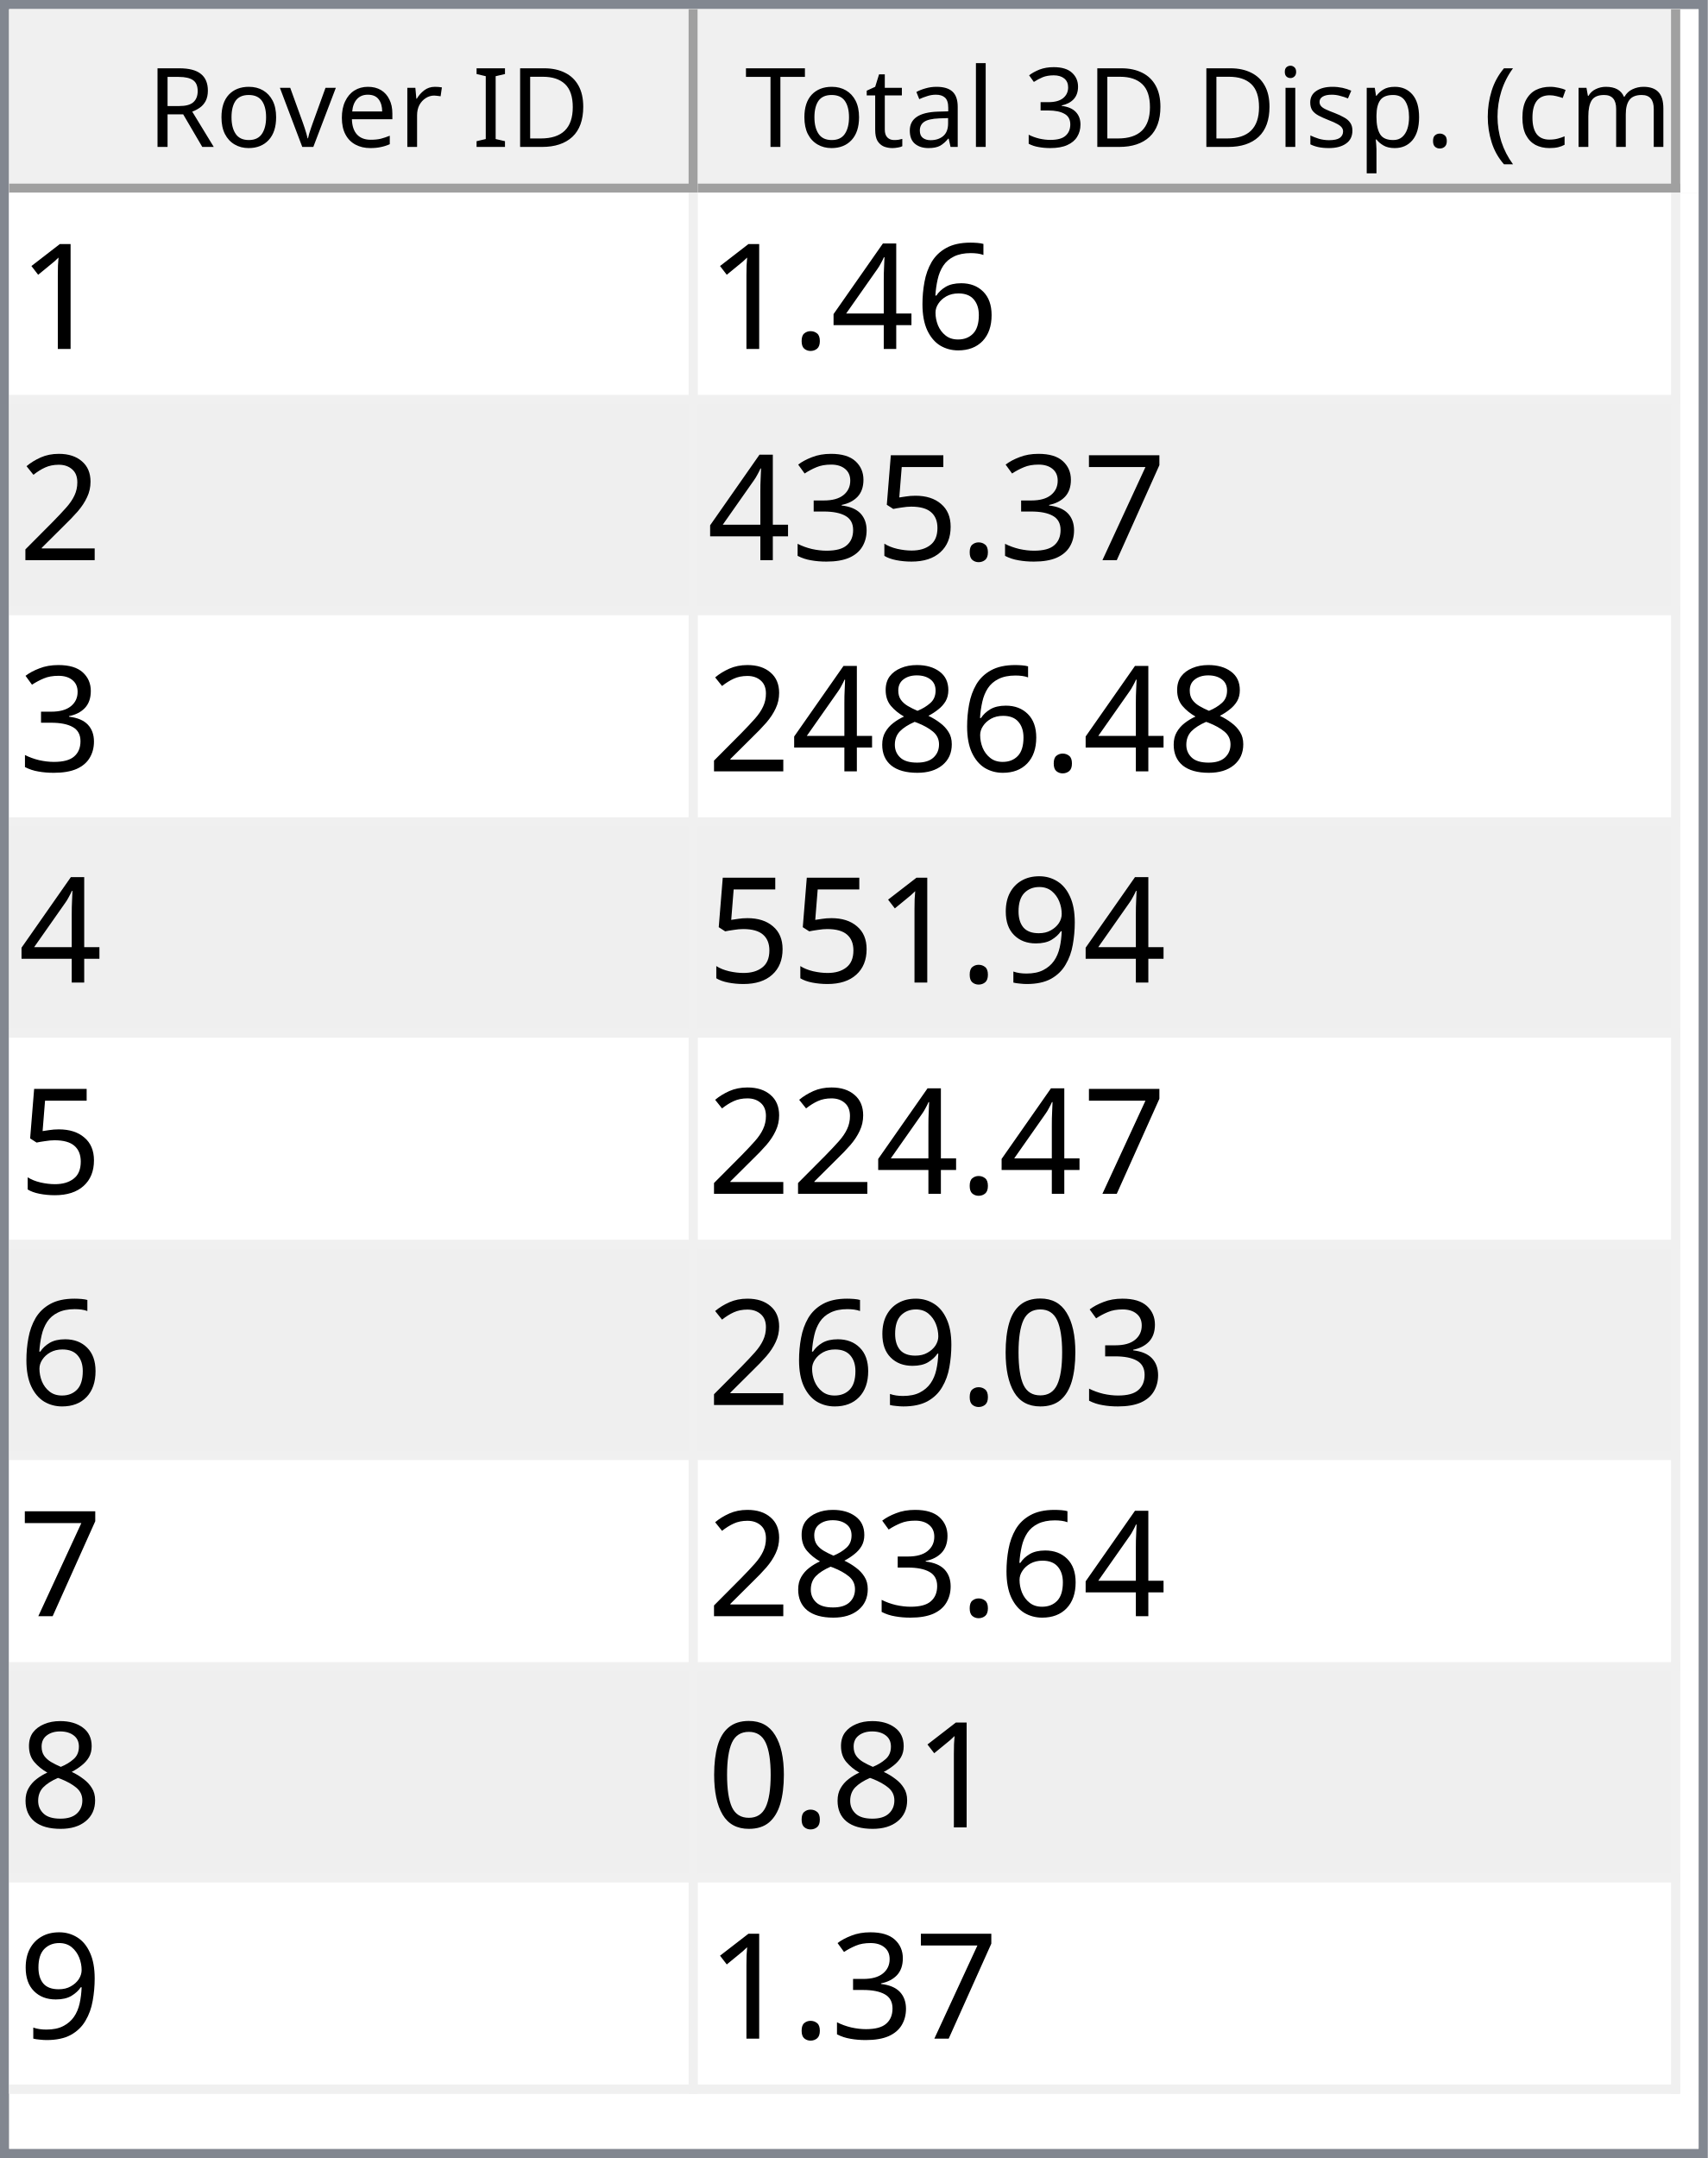
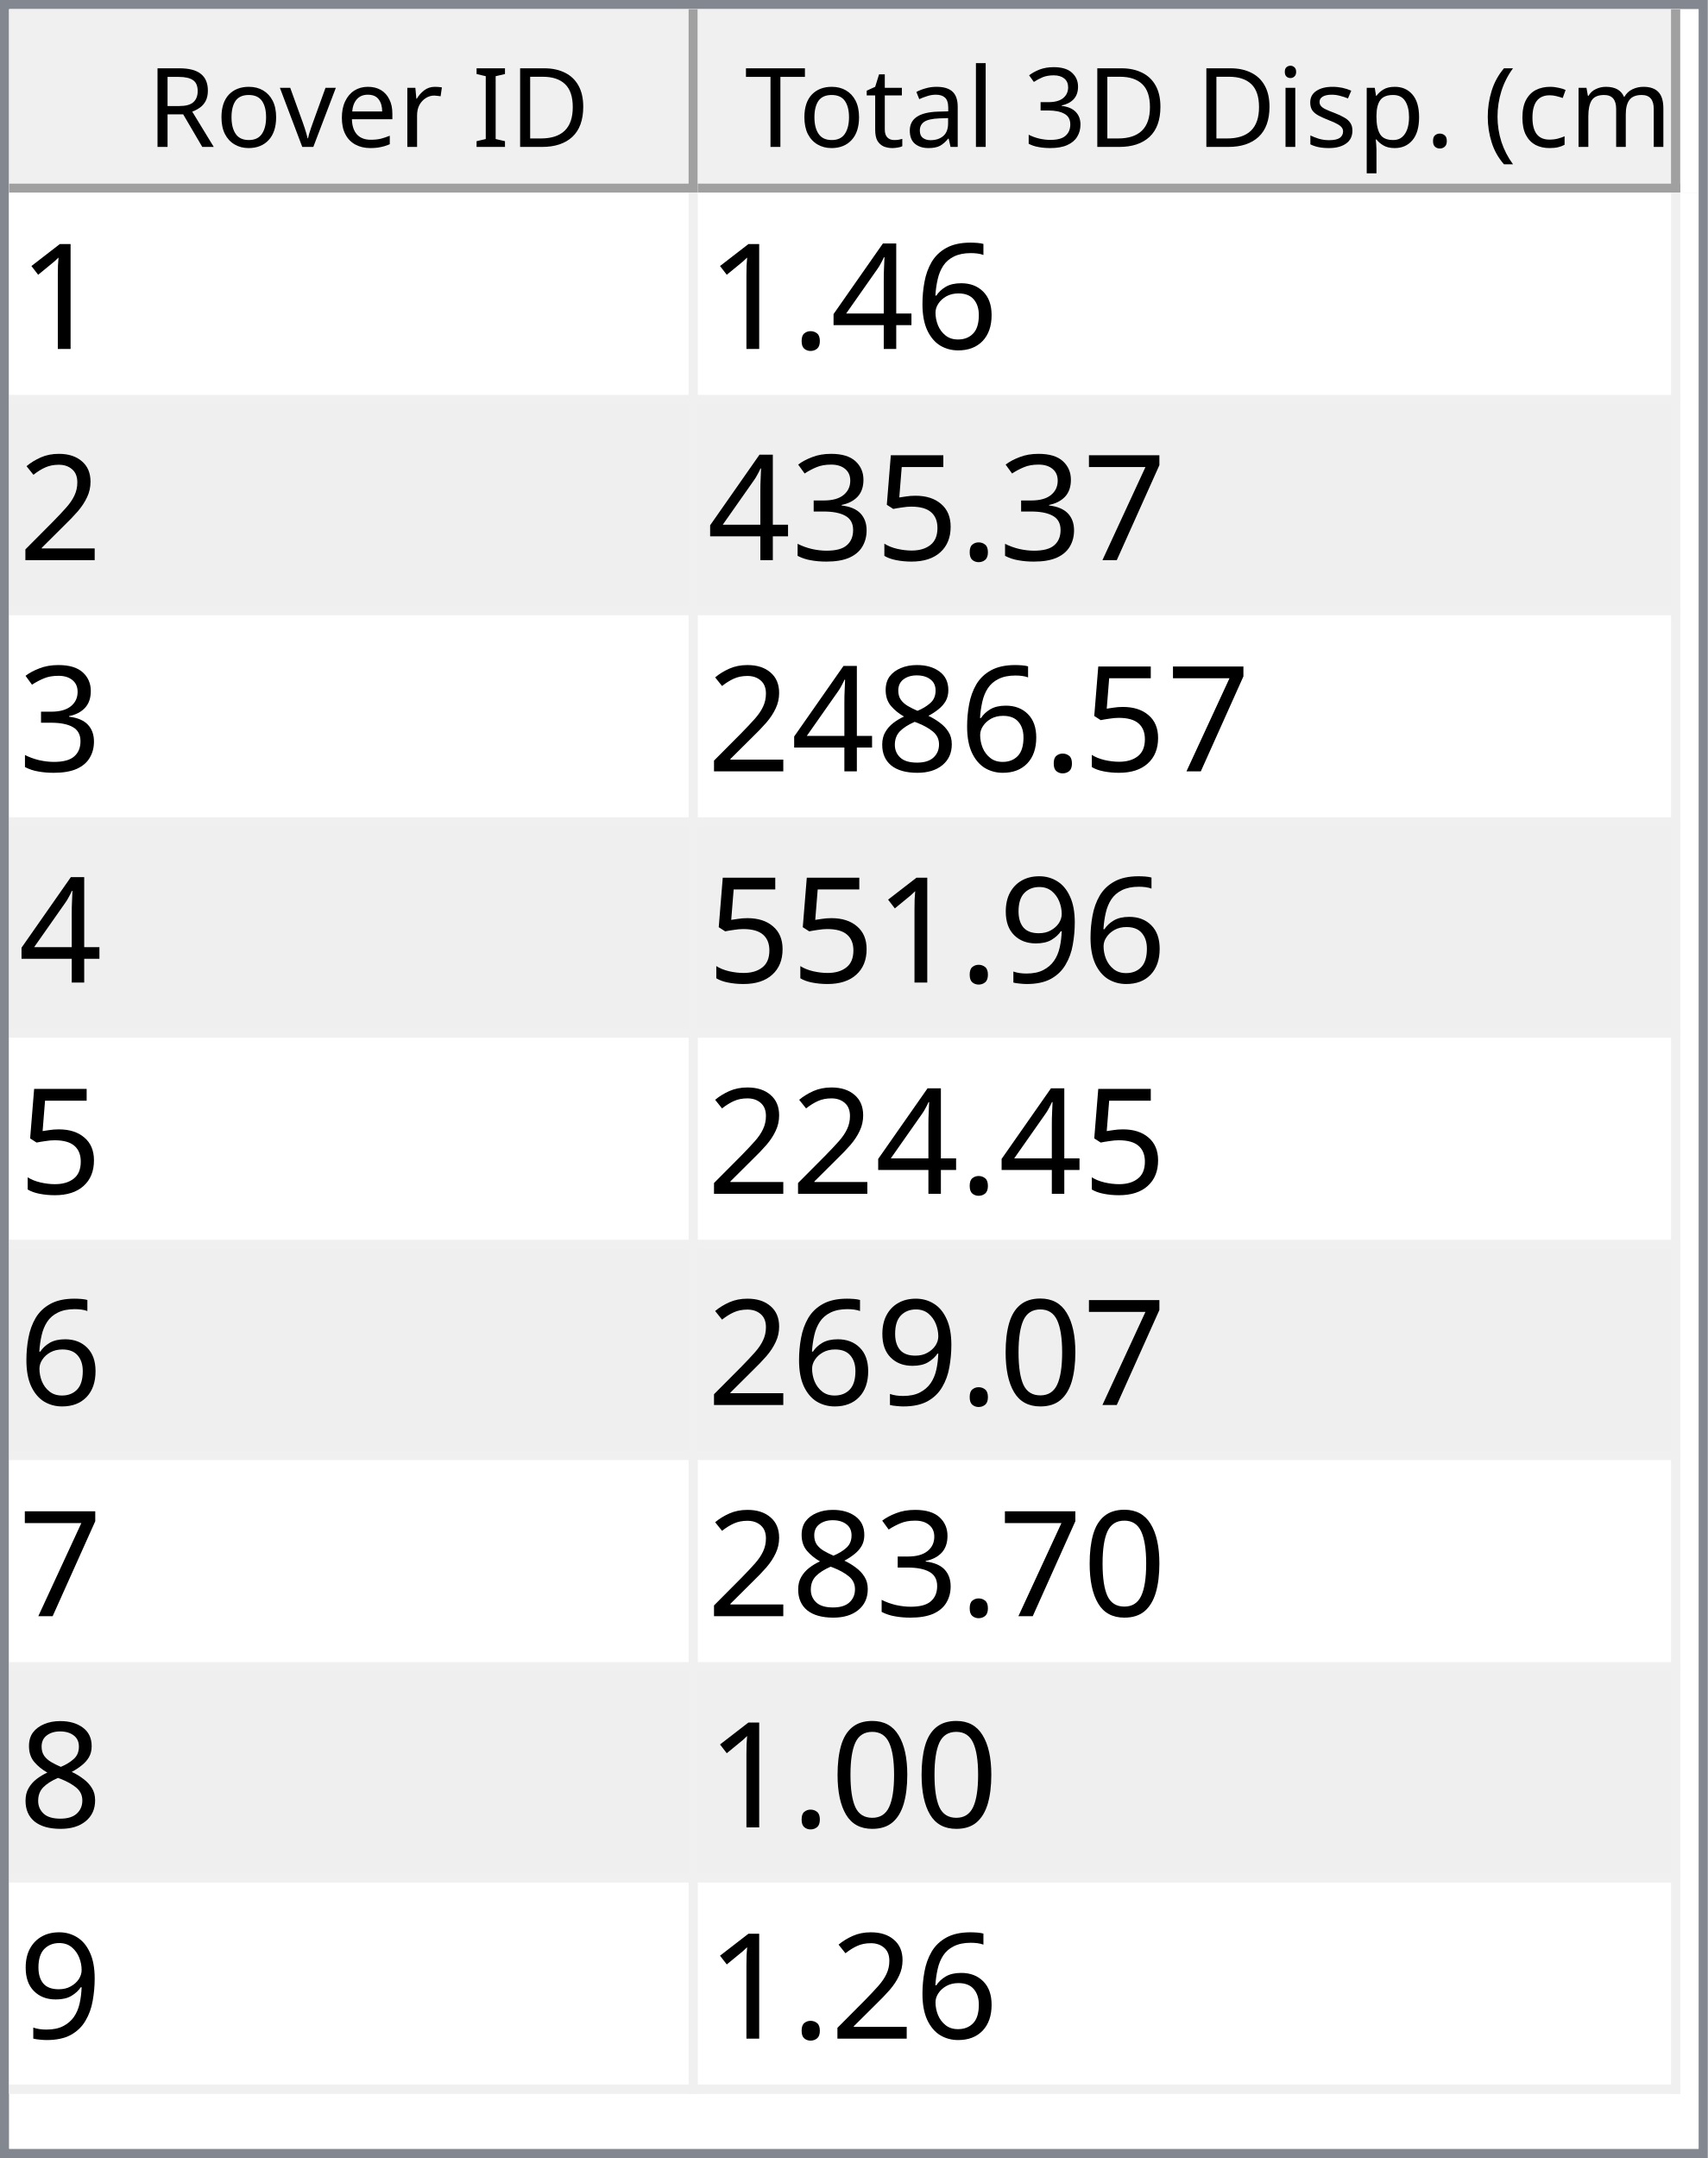
<svg xmlns="http://www.w3.org/2000/svg" style="fill-opacity:1; color-rendering:auto; color-interpolation:auto; text-rendering:auto; stroke:black; stroke-linecap:square; stroke-miterlimit:10; shape-rendering:auto; stroke-opacity:1; fill:black; stroke-dasharray:none; font-weight:normal; stroke-width:1; font-family:'Dialog'; font-style:normal; stroke-linejoin:miter; font-size:12px; stroke-dashoffset:0; image-rendering:auto;" width="186" height="235">
  <defs id="genericDefs" />
  <g>
    <defs id="defs1">
      <clipPath clipPathUnits="userSpaceOnUse" id="clipPath1">
        <path d="M0 0 L186 0 L186 235 L0 235 L0 0 Z" />
      </clipPath>
      <clipPath clipPathUnits="userSpaceOnUse" id="clipPath2">
        <path d="M0 0 L0 235 L186 235 L186 0 Z" />
      </clipPath>
      <clipPath clipPathUnits="userSpaceOnUse" id="clipPath3">
        <path d="M0 0 L0 20 L184 20 L184 0 Z" />
      </clipPath>
      <clipPath clipPathUnits="userSpaceOnUse" id="clipPath4">
        <path d="M0 0 L0 20 L75 20 L75 0 Z" />
      </clipPath>
      <clipPath clipPathUnits="userSpaceOnUse" id="clipPath5">
        <path d="M1 1 L1 19 L74 19 L74 1 Z" />
      </clipPath>
      <clipPath clipPathUnits="userSpaceOnUse" id="clipPath6">
        <path d="M0 0 L0 18 L73 18 L73 0 Z" />
      </clipPath>
      <clipPath clipPathUnits="userSpaceOnUse" id="clipPath7">
        <path d="M-0.5 -0.5 L-0.5 19.5 L74.5 19.5 L74.5 -0.5 Z" />
      </clipPath>
      <clipPath clipPathUnits="userSpaceOnUse" id="clipPath8">
        <path d="M0 0 L0 20 L107 20 L107 0 Z" />
      </clipPath>
      <clipPath clipPathUnits="userSpaceOnUse" id="clipPath9">
        <path d="M1 1 L1 19 L106 19 L106 1 Z" />
      </clipPath>
      <clipPath clipPathUnits="userSpaceOnUse" id="clipPath10">
        <path d="M0 0 L0 18 L105 18 L105 0 Z" />
      </clipPath>
      <clipPath clipPathUnits="userSpaceOnUse" id="clipPath11">
        <path d="M-0.5 -0.5 L-0.5 19.5 L106.5 19.5 L106.5 -0.5 Z" />
      </clipPath>
      <clipPath clipPathUnits="userSpaceOnUse" id="clipPath12">
        <path d="M0 0 L0 213 L184 213 L184 0 Z" />
      </clipPath>
      <clipPath clipPathUnits="userSpaceOnUse" id="clipPath13">
        <path d="M0 0 L0 207 L182 207 L182 0 Z" />
      </clipPath>
      <clipPath clipPathUnits="userSpaceOnUse" id="clipPath14">
        <path d="M-0.5 -0.5 L-0.5 206.5 L181.5 206.5 L181.5 -0.5 Z" />
      </clipPath>
      <clipPath clipPathUnits="userSpaceOnUse" id="clipPath15">
        <path d="M0 0 L0 22 L74 22 L74 0 Z" />
      </clipPath>
      <clipPath clipPathUnits="userSpaceOnUse" id="clipPath16">
        <path d="M0 0 L0 22 L106 22 L106 0 Z" />
      </clipPath>
      <font horiz-adv-x="64.551" id="font1">
        <font-face ascent="107.91" descent="25.098" units-per-em="100" style="font-style:normal; font-family:Segoe UI; font-weight:normal;" />
        <missing-glyph horiz-adv-x="64.551" d="M8.109 0 L8.109 68.266 L56.453 68.266 L56.453 0 L8.109 0 ZM15.328 7.234 L49.219 7.234 L49.219 61.031 L15.328 61.031 L15.328 7.234 Z" />
        <glyph unicode="D" horiz-adv-x="70.117" d="M9.188 0 L9.188 70.016 L28.516 70.016 Q65.531 70.016 65.531 35.891 Q65.531 19.672 55.25 9.836 Q44.969 0 27.734 0 L9.188 0 ZM17.391 62.594 L17.391 7.422 L27.828 7.422 Q41.609 7.422 49.273 14.797 Q56.938 22.172 56.938 35.688 Q56.938 62.594 28.328 62.594 L17.391 62.594 Z" />
        <glyph unicode="I" horiz-adv-x="26.611" d="M17.391 0 L9.188 0 L9.188 70.016 L17.391 70.016 L17.391 0 Z" />
        <glyph unicode=" " horiz-adv-x="27.393" d="" />
        <glyph unicode="r" horiz-adv-x="34.766" d="M34.188 41.891 Q32.078 43.5 28.125 43.5 Q23 43.5 19.555 38.672 Q16.109 33.844 16.109 25.484 L16.109 0 L8.109 0 L8.109 50 L16.109 50 L16.109 39.703 L16.312 39.703 Q18.016 44.969 21.531 47.922 Q25.047 50.875 29.391 50.875 Q32.516 50.875 34.188 50.203 L34.188 41.891 Z" />
        <glyph unicode="e" horiz-adv-x="52.295" d="M48.297 23 L12.984 23 Q13.188 14.656 17.484 10.109 Q21.781 5.562 29.297 5.562 Q37.75 5.562 44.828 11.141 L44.828 3.609 Q38.234 -1.172 27.391 -1.172 Q16.797 -1.172 10.742 5.641 Q4.688 12.453 4.688 24.812 Q4.688 36.469 11.305 43.82 Q17.922 51.172 27.734 51.172 Q37.547 51.172 42.922 44.828 Q48.297 38.484 48.297 27.203 L48.297 23 ZM40.094 29.781 Q40.047 36.719 36.75 40.578 Q33.453 44.438 27.594 44.438 Q21.922 44.438 17.969 40.383 Q14.016 36.328 13.094 29.781 L40.094 29.781 Z" />
        <glyph unicode="v" horiz-adv-x="47.9" d="M47.406 50 L27.484 0 L19.625 0 L0.688 50 L9.469 50 L22.172 13.672 Q23.578 9.672 23.922 6.688 L24.125 6.688 Q24.609 10.453 25.688 13.484 L38.969 50 L47.406 50 Z" />
        <glyph unicode="o" horiz-adv-x="58.594" d="M29 -1.172 Q17.922 -1.172 11.305 5.836 Q4.688 12.844 4.688 24.422 Q4.688 37.016 11.57 44.094 Q18.453 51.172 30.172 51.172 Q41.359 51.172 47.633 44.289 Q53.906 37.406 53.906 25.203 Q53.906 13.234 47.141 6.031 Q40.375 -1.172 29 -1.172 ZM29.594 44.438 Q21.875 44.438 17.383 39.188 Q12.891 33.938 12.891 24.703 Q12.891 15.828 17.43 10.695 Q21.969 5.562 29.594 5.562 Q37.359 5.562 41.531 10.594 Q45.703 15.625 45.703 24.906 Q45.703 34.281 41.531 39.359 Q37.359 44.438 29.594 44.438 Z" />
        <glyph unicode="R" horiz-adv-x="59.814" d="M59.375 0 L49.609 0 L37.891 19.625 Q36.281 22.359 34.766 24.289 Q33.25 26.219 31.664 27.438 Q30.078 28.656 28.25 29.219 Q26.422 29.781 24.125 29.781 L17.391 29.781 L17.391 0 L9.188 0 L9.188 70.016 L30.078 70.016 Q34.672 70.016 38.555 68.867 Q42.438 67.719 45.289 65.375 Q48.141 63.031 49.758 59.547 Q51.375 56.062 51.375 51.375 Q51.375 47.703 50.273 44.656 Q49.172 41.609 47.148 39.211 Q45.125 36.812 42.266 35.133 Q39.406 33.453 35.844 32.516 L35.844 32.328 Q37.594 31.547 38.891 30.547 Q40.188 29.547 41.359 28.18 Q42.531 26.812 43.68 25.078 Q44.828 23.344 46.234 21.047 L59.375 0 ZM17.391 62.594 L17.391 37.203 L28.516 37.203 Q31.594 37.203 34.203 38.133 Q36.812 39.062 38.719 40.797 Q40.625 42.531 41.703 45.047 Q42.781 47.562 42.781 50.688 Q42.781 56.297 39.141 59.445 Q35.5 62.594 28.609 62.594 L17.391 62.594 Z" />
        <glyph unicode=")" horiz-adv-x="30.176" d="M8.297 -15.922 L1.172 -15.922 Q16.406 2.344 16.406 26.812 Q16.406 51.469 1.078 70.016 L8.297 70.016 Q23.531 52.156 23.531 26.703 Q23.531 1.375 8.297 -15.922 Z" />
        <glyph unicode="m" horiz-adv-x="86.133" d="M79.109 0 L71.094 0 L71.094 28.719 Q71.094 37.016 68.531 40.727 Q65.969 44.438 59.906 44.438 Q54.781 44.438 51.195 39.75 Q47.609 35.062 47.609 28.516 L47.609 0 L39.594 0 L39.594 29.688 Q39.594 44.438 28.219 44.438 Q22.953 44.438 19.531 40.016 Q16.109 35.594 16.109 28.516 L16.109 0 L8.109 0 L8.109 50 L16.109 50 L16.109 42.094 L16.312 42.094 Q21.625 51.172 31.844 51.172 Q36.969 51.172 40.773 48.312 Q44.578 45.453 46 40.828 Q51.562 51.172 62.594 51.172 Q79.109 51.172 79.109 30.812 L79.109 0 Z" />
        <glyph unicode="c" horiz-adv-x="46.191" d="M42.188 2.297 Q36.422 -1.172 28.516 -1.172 Q17.828 -1.172 11.258 5.789 Q4.688 12.75 4.688 23.828 Q4.688 36.188 11.766 43.68 Q18.844 51.172 30.672 51.172 Q37.25 51.172 42.281 48.734 L42.281 40.531 Q36.719 44.438 30.375 44.438 Q22.703 44.438 17.797 38.945 Q12.891 33.453 12.891 24.516 Q12.891 15.719 17.508 10.641 Q22.125 5.562 29.891 5.562 Q36.422 5.562 42.188 9.906 L42.188 2.297 Z" />
        <glyph unicode="(" horiz-adv-x="30.176" d="M29.109 -15.922 L21.969 -15.922 Q6.844 1.375 6.844 26.703 Q6.844 52.156 21.969 70.016 L29.203 70.016 Q13.875 51.469 13.875 26.812 Q13.875 2.344 29.109 -15.922 Z" />
        <glyph unicode="." horiz-adv-x="21.68" d="M10.891 -1.078 Q8.641 -1.078 7.055 0.539 Q5.469 2.156 5.469 4.391 Q5.469 6.641 7.055 8.273 Q8.641 9.906 10.891 9.906 Q13.188 9.906 14.797 8.273 Q16.406 6.641 16.406 4.391 Q16.406 2.156 14.797 0.539 Q13.188 -1.078 10.891 -1.078 Z" />
        <glyph unicode="p" horiz-adv-x="58.789" d="M16.312 7.234 L16.109 7.234 L16.109 -23 L8.109 -23 L8.109 50 L16.109 50 L16.109 41.219 L16.312 41.219 Q22.219 51.172 33.594 51.172 Q43.266 51.172 48.688 44.461 Q54.109 37.75 54.109 26.469 Q54.109 13.922 48 6.375 Q41.891 -1.172 31.297 -1.172 Q21.578 -1.172 16.312 7.234 ZM16.109 27.391 L16.109 20.406 Q16.109 14.203 20.141 9.883 Q24.172 5.562 30.375 5.562 Q37.641 5.562 41.773 11.133 Q45.906 16.703 45.906 26.609 Q45.906 34.969 42.047 39.703 Q38.188 44.438 31.594 44.438 Q24.609 44.438 20.359 39.578 Q16.109 34.719 16.109 27.391 Z" />
        <glyph unicode="s" horiz-adv-x="42.432" d="M5.078 1.812 L5.078 10.406 Q11.625 5.562 19.484 5.562 Q30.031 5.562 30.031 12.594 Q30.031 14.594 29.125 15.992 Q28.219 17.391 26.68 18.461 Q25.141 19.531 23.07 20.383 Q21 21.234 18.609 22.172 Q15.281 23.484 12.766 24.828 Q10.25 26.172 8.57 27.859 Q6.891 29.547 6.031 31.695 Q5.172 33.844 5.172 36.719 Q5.172 40.234 6.789 42.945 Q8.406 45.656 11.086 47.484 Q13.766 49.312 17.211 50.242 Q20.656 51.172 24.312 51.172 Q30.812 51.172 35.938 48.922 L35.938 40.828 Q30.422 44.438 23.25 44.438 Q21 44.438 19.195 43.922 Q17.391 43.406 16.094 42.477 Q14.797 41.547 14.086 40.258 Q13.375 38.969 13.375 37.406 Q13.375 35.453 14.086 34.133 Q14.797 32.812 16.164 31.789 Q17.531 30.766 19.484 29.938 Q21.438 29.109 23.922 28.125 Q27.25 26.859 29.883 25.516 Q32.516 24.172 34.375 22.484 Q36.234 20.797 37.234 18.602 Q38.234 16.406 38.234 13.375 Q38.234 9.672 36.602 6.938 Q34.969 4.203 32.234 2.398 Q29.5 0.594 25.93 -0.289 Q22.359 -1.172 18.453 -1.172 Q10.75 -1.172 5.078 1.812 Z" />
        <glyph unicode="i" horiz-adv-x="24.219" d="M12.203 62.703 Q10.062 62.703 8.547 64.164 Q7.031 65.625 7.031 67.875 Q7.031 70.125 8.547 71.609 Q10.062 73.094 12.203 73.094 Q14.406 73.094 15.945 71.609 Q17.484 70.125 17.484 67.875 Q17.484 65.719 15.945 64.211 Q14.406 62.703 12.203 62.703 ZM16.109 0 L8.109 0 L8.109 50 L16.109 50 L16.109 0 Z" />
        <glyph unicode="3" horiz-adv-x="53.906" d="M46.531 19.828 Q46.531 15.094 44.75 11.211 Q42.969 7.328 39.719 4.57 Q36.469 1.812 31.93 0.297 Q27.391 -1.219 21.922 -1.219 Q11.922 -1.219 6 2.594 L6 11.188 Q13.094 5.609 22.219 5.609 Q25.875 5.609 28.828 6.539 Q31.781 7.469 33.906 9.227 Q36.031 10.984 37.18 13.477 Q38.328 15.969 38.328 19.094 Q38.328 32.812 18.797 32.812 L12.984 32.812 L12.984 39.594 L18.5 39.594 Q35.797 39.594 35.797 52.484 Q35.797 64.406 22.609 64.406 Q15.188 64.406 8.688 59.422 L8.688 67.188 Q15.375 71.188 24.609 71.188 Q29 71.188 32.57 69.969 Q36.141 68.75 38.68 66.555 Q41.219 64.359 42.609 61.281 Q44 58.203 44 54.5 Q44 40.672 30.031 36.719 L30.031 36.531 Q33.594 36.141 36.625 34.797 Q39.656 33.453 41.852 31.305 Q44.047 29.156 45.289 26.25 Q46.531 23.344 46.531 19.828 Z" />
        <glyph unicode="l" horiz-adv-x="24.219" d="M16.109 0 L8.109 0 L8.109 74.031 L16.109 74.031 L16.109 0 Z" />
        <glyph unicode="a" horiz-adv-x="50.879" d="M43.891 0 L35.891 0 L35.891 7.812 L35.688 7.812 Q30.469 -1.172 20.312 -1.172 Q12.844 -1.172 8.617 2.781 Q4.391 6.734 4.391 13.281 Q4.391 27.297 20.906 29.594 L35.891 31.688 Q35.891 44.438 25.594 44.438 Q16.547 44.438 9.281 38.281 L9.281 46.484 Q16.656 51.172 26.266 51.172 Q43.891 51.172 43.891 32.516 L43.891 0 ZM35.891 25.297 L23.828 23.641 Q18.266 22.859 15.43 20.875 Q12.594 18.891 12.594 13.875 Q12.594 10.203 15.211 7.883 Q17.828 5.562 22.172 5.562 Q28.125 5.562 32.008 9.742 Q35.891 13.922 35.891 20.312 L35.891 25.297 Z" />
        <glyph unicode="t" horiz-adv-x="33.887" d="M31.297 0.484 Q28.469 -1.078 23.828 -1.078 Q10.688 -1.078 10.688 13.578 L10.688 43.172 L2.094 43.172 L2.094 50 L10.688 50 L10.688 62.203 L18.703 64.797 L18.703 50 L31.297 50 L31.297 43.172 L18.703 43.172 L18.703 14.984 Q18.703 9.969 20.414 7.82 Q22.125 5.672 26.078 5.672 Q29.109 5.672 31.297 7.328 L31.297 0.484 Z" />
        <glyph unicode="T" horiz-adv-x="52.393" d="M50.594 62.594 L30.375 62.594 L30.375 0 L22.172 0 L22.172 62.594 L2 62.594 L2 70.016 L50.594 70.016 L50.594 62.594 Z" />
      </font>
      <font horiz-adv-x="75.0" id="font2">
        <font-face ascent="100.537" descent="21.973" units-per-em="100" style="font-style:normal; font-family:sans-serif; font-weight:normal;" />
        <missing-glyph horiz-adv-x="75.0" d="M12.5 0 L12.5 62.5 L62.5 62.5 L62.5 0 L12.5 0 ZM14.062 1.562 L60.938 1.562 L60.938 60.938 L14.062 60.938 L14.062 1.562 Z" />
        <glyph unicode="1" horiz-adv-x="55.615" d="M37.25 0 L28.469 0 L28.469 56 Q25.297 52.984 20.141 49.953 Q14.984 46.922 10.891 45.406 L10.891 53.906 Q18.266 57.375 23.781 62.305 Q29.297 67.234 31.594 71.875 L37.25 71.875 L37.25 0 Z" />
        <glyph unicode="6" horiz-adv-x="55.615" d="M49.75 54.047 L41.016 53.375 Q39.844 58.547 37.703 60.891 Q34.125 64.656 28.906 64.656 Q24.703 64.656 21.531 62.312 Q17.391 59.281 14.992 53.469 Q12.594 47.656 12.5 36.922 Q15.672 41.75 20.266 44.094 Q24.859 46.438 29.891 46.438 Q38.672 46.438 44.852 39.969 Q51.031 33.5 51.031 23.25 Q51.031 16.5 48.125 10.719 Q45.219 4.938 40.141 1.859 Q35.062 -1.219 28.609 -1.219 Q17.625 -1.219 10.695 6.859 Q3.766 14.938 3.766 33.5 Q3.766 54.25 11.422 63.672 Q18.109 71.875 29.438 71.875 Q37.891 71.875 43.289 67.141 Q48.688 62.406 49.75 54.047 ZM13.875 23.188 Q13.875 18.656 15.797 14.508 Q17.719 10.359 21.188 8.18 Q24.656 6 28.469 6 Q34.031 6 38.039 10.492 Q42.047 14.984 42.047 22.703 Q42.047 30.125 38.086 34.398 Q34.125 38.672 28.125 38.672 Q22.172 38.672 18.023 34.398 Q13.875 30.125 13.875 23.188 Z" />
        <glyph unicode="4" horiz-adv-x="55.615" d="M32.328 0 L32.328 17.141 L1.266 17.141 L1.266 25.203 L33.938 71.578 L41.109 71.578 L41.109 25.203 L50.781 25.203 L50.781 17.141 L41.109 17.141 L41.109 0 L32.328 0 ZM32.328 25.203 L32.328 57.469 L9.906 25.203 L32.328 25.203 Z" />
        <glyph unicode="." horiz-adv-x="27.783" d="M9.078 0 L9.078 10.016 L19.094 10.016 L19.094 0 L9.078 0 Z" />
        <glyph unicode="2" horiz-adv-x="55.615" d="M50.344 8.453 L50.344 0 L3.031 0 Q2.938 3.172 4.047 6.109 Q5.859 10.938 9.836 15.625 Q13.812 20.312 21.344 26.469 Q33.016 36.031 37.117 41.625 Q41.219 47.219 41.219 52.203 Q41.219 57.422 37.477 61.008 Q33.734 64.594 27.734 64.594 Q21.391 64.594 17.578 60.789 Q13.766 56.984 13.719 50.25 L4.688 51.172 Q5.609 61.281 11.664 66.578 Q17.719 71.875 27.938 71.875 Q38.234 71.875 44.242 66.164 Q50.25 60.453 50.25 52 Q50.25 47.703 48.492 43.555 Q46.734 39.406 42.656 34.812 Q38.578 30.219 29.109 22.219 Q21.188 15.578 18.945 13.211 Q16.703 10.844 15.234 8.453 L50.344 8.453 Z" />
        <glyph unicode="7" horiz-adv-x="55.615" d="M4.734 62.203 L4.734 70.656 L51.078 70.656 L51.078 63.812 Q44.234 56.547 37.523 44.484 Q30.812 32.422 27.156 19.672 Q24.516 10.688 23.781 0 L14.75 0 Q14.891 8.453 18.062 20.414 Q21.234 32.375 27.172 43.484 Q33.109 54.594 39.797 62.203 L4.734 62.203 Z" />
        <glyph unicode="5" horiz-adv-x="55.615" d="M4.156 18.75 L13.375 19.531 Q14.406 12.797 18.141 9.398 Q21.875 6 27.156 6 Q33.5 6 37.891 10.789 Q42.281 15.578 42.281 23.484 Q42.281 31 38.062 35.352 Q33.844 39.703 27 39.703 Q22.75 39.703 19.336 37.773 Q15.922 35.844 13.969 32.766 L5.719 33.844 L12.641 70.609 L48.25 70.609 L48.25 62.203 L19.672 62.203 L15.828 42.969 Q22.266 47.469 29.344 47.469 Q38.719 47.469 45.164 40.969 Q51.609 34.469 51.609 24.266 Q51.609 14.547 45.953 7.469 Q39.062 -1.219 27.156 -1.219 Q17.391 -1.219 11.211 4.25 Q5.031 9.719 4.156 18.75 Z" />
        <glyph unicode="3" horiz-adv-x="55.615" d="M4.203 18.891 L12.984 20.062 Q14.5 12.594 18.141 9.297 Q21.781 6 27 6 Q33.203 6 37.477 10.297 Q41.75 14.594 41.75 20.953 Q41.75 27 37.797 30.93 Q33.844 34.859 27.734 34.859 Q25.25 34.859 21.531 33.891 L22.516 41.609 Q23.391 41.5 23.922 41.5 Q29.547 41.5 34.039 44.43 Q38.531 47.359 38.531 53.469 Q38.531 58.297 35.258 61.477 Q31.984 64.656 26.812 64.656 Q21.688 64.656 18.266 61.43 Q14.844 58.203 13.875 51.766 L5.078 53.328 Q6.688 62.156 12.398 67.016 Q18.109 71.875 26.609 71.875 Q32.469 71.875 37.398 69.359 Q42.328 66.844 44.945 62.5 Q47.562 58.156 47.562 53.266 Q47.562 48.641 45.07 44.828 Q42.578 41.016 37.703 38.766 Q44.047 37.312 47.562 32.695 Q51.078 28.078 51.078 21.141 Q51.078 11.766 44.242 5.25 Q37.406 -1.266 26.953 -1.266 Q17.531 -1.266 11.305 4.352 Q5.078 9.969 4.203 18.891 Z" />
        <glyph unicode="8" horiz-adv-x="55.615" d="M17.672 38.812 Q12.203 40.828 9.57 44.539 Q6.938 48.25 6.938 53.422 Q6.938 61.234 12.555 66.555 Q18.172 71.875 27.484 71.875 Q36.859 71.875 42.578 66.43 Q48.297 60.984 48.297 53.172 Q48.297 48.188 45.68 44.508 Q43.062 40.828 37.75 38.812 Q44.344 36.672 47.781 31.883 Q51.219 27.094 51.219 20.453 Q51.219 11.281 44.727 5.031 Q38.234 -1.219 27.641 -1.219 Q17.047 -1.219 10.547 5.055 Q4.047 11.328 4.047 20.703 Q4.047 27.688 7.594 32.398 Q11.141 37.109 17.672 38.812 ZM15.922 53.719 Q15.922 48.641 19.195 45.414 Q22.469 42.188 27.688 42.188 Q32.766 42.188 36.016 45.383 Q39.266 48.578 39.266 53.219 Q39.266 58.062 35.914 61.359 Q32.562 64.656 27.594 64.656 Q22.562 64.656 19.242 61.43 Q15.922 58.203 15.922 53.719 ZM13.094 20.656 Q13.094 16.891 14.875 13.375 Q16.656 9.859 20.172 7.93 Q23.688 6 27.734 6 Q34.031 6 38.133 10.055 Q42.234 14.109 42.234 20.359 Q42.234 26.703 38.016 30.859 Q33.797 35.016 27.438 35.016 Q21.234 35.016 17.164 30.914 Q13.094 26.812 13.094 20.656 Z" />
        <glyph unicode="9" horiz-adv-x="55.615" d="M5.469 16.547 L13.922 17.328 Q14.984 11.375 18.016 8.688 Q21.047 6 25.781 6 Q29.828 6 32.883 7.859 Q35.938 9.719 37.891 12.82 Q39.844 15.922 41.164 21.195 Q42.484 26.469 42.484 31.938 Q42.484 32.516 42.438 33.688 Q39.797 29.5 35.234 26.883 Q30.672 24.266 25.344 24.266 Q16.453 24.266 10.305 30.711 Q4.156 37.156 4.156 47.703 Q4.156 58.594 10.578 65.234 Q17 71.875 26.656 71.875 Q33.641 71.875 39.43 68.117 Q45.219 64.359 48.219 57.398 Q51.219 50.438 51.219 37.25 Q51.219 23.531 48.242 15.406 Q45.266 7.281 39.383 3.031 Q33.5 -1.219 25.594 -1.219 Q17.188 -1.219 11.867 3.445 Q6.547 8.109 5.469 16.547 ZM41.453 48.141 Q41.453 55.719 37.43 60.156 Q33.406 64.594 27.734 64.594 Q21.875 64.594 17.531 59.812 Q13.188 55.031 13.188 47.406 Q13.188 40.578 17.312 36.305 Q21.438 32.031 27.484 32.031 Q33.594 32.031 37.523 36.305 Q41.453 40.578 41.453 48.141 Z" />
        <glyph unicode="0" horiz-adv-x="55.615" d="M4.156 35.297 Q4.156 48 6.766 55.742 Q9.375 63.484 14.523 67.68 Q19.672 71.875 27.484 71.875 Q33.25 71.875 37.594 69.555 Q41.938 67.234 44.773 62.867 Q47.609 58.5 49.219 52.227 Q50.828 45.953 50.828 35.297 Q50.828 22.703 48.242 14.969 Q45.656 7.234 40.508 3.008 Q35.359 -1.219 27.484 -1.219 Q17.141 -1.219 11.234 6.203 Q4.156 15.141 4.156 35.297 ZM13.188 35.297 Q13.188 17.672 17.312 11.836 Q21.438 6 27.484 6 Q33.547 6 37.672 11.859 Q41.797 17.719 41.797 35.297 Q41.797 52.984 37.672 58.789 Q33.547 64.594 27.391 64.594 Q21.344 64.594 17.719 59.469 Q13.188 52.938 13.188 35.297 Z" />
      </font>
    </defs>
    <g style="fill:white; stroke:white;">
      <rect x="0" y="0" width="186" style="clip-path:url(#clipPath1); stroke:none;" height="235" />
    </g>
    <g style="fill:white; text-rendering:optimizeSpeed; color-rendering:optimizeSpeed; image-rendering:optimizeSpeed; shape-rendering:crispEdges; stroke:white; color-interpolation:sRGB;">
      <rect x="0" width="186" height="235" y="0" style="stroke:none;" />
      <path style="stroke:none;" d="M0 235 L186 235 L186 0 L0 0 Z" />
    </g>
    <g style="fill:rgb(240,240,240); font-family:'Segoe UI'; stroke:rgb(240,240,240);">
      <rect x="0" y="0" width="186" style="clip-path:url(#clipPath2); stroke:none;" height="235" />
    </g>
    <g style="fill:rgb(130,135,144); font-family:'Segoe UI'; stroke:rgb(130,135,144);">
      <path d="M0 0 L186 0 L186 235 L0 235 L0 0 ZM1 1 L185 1 L185 234 L1 234 L1 1 Z" style="fill-rule:evenodd; clip-path:url(#clipPath2); stroke:none;" />
    </g>
    <g style="fill:white; font-family:'Segoe UI'; stroke:white;" transform="translate(1,1)">
      <rect x="0" y="0" width="184" style="clip-path:url(#clipPath3); stroke:none;" height="20" />
    </g>
    <g style="fill:rgb(240,240,240); font-family:'Segoe UI'; stroke:rgb(240,240,240);" transform="translate(1,1)">
      <rect x="0" y="0" width="75" style="clip-path:url(#clipPath4); stroke:none;" height="20" />
    </g>
    <g style="font-family:'Segoe UI';" transform="translate(2,2)">
      <text x="14" xml:space="preserve" y="14" style="clip-path:url(#clipPath6); stroke:none;">Rover ID</text>
    </g>
    <g style="fill:rgb(160,160,160); font-family:'Segoe UI'; stroke:rgb(160,160,160); stroke-linejoin:bevel;" transform="translate(1.5,1.5)">
      <line x1="74" x2="74" y1="0" style="fill:none; clip-path:url(#clipPath7);" y2="19" />
    </g>
    <g style="fill:rgb(160,160,160); font-family:'Segoe UI'; stroke:rgb(160,160,160); stroke-linejoin:bevel;" transform="matrix(1,0,0,1,1,1) translate(0.5,0.5)">
      <line x1="0" x2="74" y1="19" style="fill:none; clip-path:url(#clipPath7);" y2="19" />
    </g>
    <g style="fill:rgb(240,240,240); font-family:'Segoe UI'; stroke:rgb(240,240,240);" transform="translate(76,1)">
      <rect x="0" y="0" width="107" style="clip-path:url(#clipPath8); stroke:none;" height="20" />
    </g>
    <g style="font-family:'Segoe UI';" transform="translate(77,2)">
      <text x="1" xml:space="preserve" y="14" style="clip-path:url(#clipPath10); stroke:none;"> Total 3D Disp. (cm)</text>
    </g>
    <g style="fill:rgb(160,160,160); font-family:'Segoe UI'; stroke:rgb(160,160,160); stroke-linejoin:bevel;" transform="translate(76.5,1.5)">
      <line x1="106" x2="106" y1="0" style="fill:none; clip-path:url(#clipPath11);" y2="19" />
    </g>
    <g style="fill:rgb(160,160,160); font-family:'Segoe UI'; stroke:rgb(160,160,160); stroke-linejoin:bevel;" transform="matrix(1,0,0,1,76,1) translate(0.5,0.5)">
      <line x1="0" x2="106" y1="19" style="fill:none; clip-path:url(#clipPath11);" y2="19" />
    </g>
    <g style="fill:white; font-family:'Segoe UI'; stroke:white;" transform="translate(1,21)">
      <rect x="0" y="0" width="184" style="clip-path:url(#clipPath12); stroke:none;" height="213" />
    </g>
    <g style="fill:rgb(240,240,240); font-size:16px; font-family:sans-serif; stroke:rgb(240,240,240);" transform="translate(1,21)">
      <rect x="0" y="0" width="182" style="clip-path:url(#clipPath13); stroke:none;" height="207" />
      <line transform="translate(0.5,0.5)" x1="0" x2="181" y1="22" style="clip-path:url(#clipPath14); fill:none; stroke-linejoin:bevel;" y2="22" />
    </g>
    <g transform="matrix(1,0,0,1,1,21) translate(0.5,0.5)" style="fill:rgb(240,240,240); font-size:16px; font-family:sans-serif; stroke:rgb(240,240,240); stroke-linejoin:bevel;">
      <line x1="0" x2="181" y1="45" style="fill:none; clip-path:url(#clipPath14);" y2="45" />
    </g>
    <g transform="matrix(1,0,0,1,1,21) translate(0.5,0.5)" style="fill:rgb(240,240,240); font-size:16px; font-family:sans-serif; stroke:rgb(240,240,240); stroke-linejoin:bevel;">
      <line x1="0" x2="181" y1="68" style="fill:none; clip-path:url(#clipPath14);" y2="68" />
    </g>
    <g transform="matrix(1,0,0,1,1,21) translate(0.5,0.5)" style="fill:rgb(240,240,240); font-size:16px; font-family:sans-serif; stroke:rgb(240,240,240); stroke-linejoin:bevel;">
      <line x1="0" x2="181" y1="91" style="fill:none; clip-path:url(#clipPath14);" y2="91" />
    </g>
    <g transform="matrix(1,0,0,1,1,21) translate(0.5,0.5)" style="fill:rgb(240,240,240); font-size:16px; font-family:sans-serif; stroke:rgb(240,240,240); stroke-linejoin:bevel;">
      <line x1="0" x2="181" y1="114" style="fill:none; clip-path:url(#clipPath14);" y2="114" />
    </g>
    <g transform="matrix(1,0,0,1,1,21) translate(0.5,0.5)" style="fill:rgb(240,240,240); font-size:16px; font-family:sans-serif; stroke:rgb(240,240,240); stroke-linejoin:bevel;">
      <line x1="0" x2="181" y1="137" style="fill:none; clip-path:url(#clipPath14);" y2="137" />
    </g>
    <g transform="matrix(1,0,0,1,1,21) translate(0.5,0.5)" style="fill:rgb(240,240,240); font-size:16px; font-family:sans-serif; stroke:rgb(240,240,240); stroke-linejoin:bevel;">
      <line x1="0" x2="181" y1="160" style="fill:none; clip-path:url(#clipPath14);" y2="160" />
    </g>
    <g transform="matrix(1,0,0,1,1,21) translate(0.5,0.5)" style="fill:rgb(240,240,240); font-size:16px; font-family:sans-serif; stroke:rgb(240,240,240); stroke-linejoin:bevel;">
      <line x1="0" x2="181" y1="183" style="fill:none; clip-path:url(#clipPath14);" y2="183" />
    </g>
    <g transform="matrix(1,0,0,1,1,21) translate(0.5,0.5)" style="fill:rgb(240,240,240); font-size:16px; font-family:sans-serif; stroke:rgb(240,240,240); stroke-linejoin:bevel;">
      <line x1="0" x2="181" y1="206" style="fill:none; clip-path:url(#clipPath14);" y2="206" />
    </g>
    <g transform="matrix(1,0,0,1,1,21) translate(0.5,0.5)" style="fill:rgb(240,240,240); font-size:16px; font-family:sans-serif; stroke:rgb(240,240,240); stroke-linejoin:bevel;">
      <line x1="74" x2="74" y1="0" style="fill:none; clip-path:url(#clipPath14);" y2="206" />
    </g>
    <g transform="matrix(1,0,0,1,1,21) translate(0.5,0.5)" style="fill:rgb(240,240,240); font-size:16px; font-family:sans-serif; stroke:rgb(240,240,240); stroke-linejoin:bevel;">
      <line x1="181" x2="181" y1="0" style="fill:none; clip-path:url(#clipPath14);" y2="206" />
    </g>
    <g style="fill:white; font-size:16px; font-family:sans-serif; stroke:white;" transform="matrix(1,0,0,1,1,21)">
      <rect x="0" y="0" width="74" style="clip-path:url(#clipPath15); stroke:none;" height="22" />
      <text x="1" y="17" style="fill:black; clip-path:url(#clipPath15); stroke:none;" xml:space="preserve">1</text>
    </g>
    <g style="fill:white; font-size:16px; font-family:sans-serif; stroke:white;" transform="matrix(1,0,0,1,1,21) translate(75,0)">
      <rect x="0" y="0" width="106" style="clip-path:url(#clipPath16); stroke:none;" height="22" />
      <text x="1" y="17" style="fill:black; clip-path:url(#clipPath16); stroke:none;" xml:space="preserve">1.46</text>
    </g>
    <g style="fill:rgb(239,239,239); font-size:16px; font-family:sans-serif; stroke:rgb(239,239,239);" transform="matrix(1,0,0,1,1,21) translate(0,23)">
      <rect x="0" y="0" width="74" style="clip-path:url(#clipPath15); stroke:none;" height="22" />
      <text x="1" y="17" style="fill:black; clip-path:url(#clipPath15); stroke:none;" xml:space="preserve">2</text>
    </g>
    <g style="fill:rgb(239,239,239); font-size:16px; font-family:sans-serif; stroke:rgb(239,239,239);" transform="matrix(1,0,0,1,1,21) translate(75,23)">
      <rect x="0" y="0" width="106" style="clip-path:url(#clipPath16); stroke:none;" height="22" />
      <text x="1" y="17" style="fill:black; clip-path:url(#clipPath16); stroke:none;" xml:space="preserve">435.37</text>
    </g>
    <g style="fill:white; font-size:16px; font-family:sans-serif; stroke:white;" transform="matrix(1,0,0,1,1,21) translate(0,46)">
      <rect x="0" y="0" width="74" style="clip-path:url(#clipPath15); stroke:none;" height="22" />
      <text x="1" y="17" style="fill:black; clip-path:url(#clipPath15); stroke:none;" xml:space="preserve">3</text>
    </g>
    <g style="fill:white; font-size:16px; font-family:sans-serif; stroke:white;" transform="matrix(1,0,0,1,1,21) translate(75,46)">
      <rect x="0" y="0" width="106" style="clip-path:url(#clipPath16); stroke:none;" height="22" />
-       <text x="1" y="17" style="fill:black; clip-path:url(#clipPath16); stroke:none;" xml:space="preserve">2486.48</text>
+       <text x="1" y="17" style="fill:black; clip-path:url(#clipPath16); stroke:none;" xml:space="preserve">2486.57</text>
    </g>
    <g style="fill:rgb(239,239,239); font-size:16px; font-family:sans-serif; stroke:rgb(239,239,239);" transform="matrix(1,0,0,1,1,21) translate(0,69)">
      <rect x="0" y="0" width="74" style="clip-path:url(#clipPath15); stroke:none;" height="22" />
      <text x="1" y="17" style="fill:black; clip-path:url(#clipPath15); stroke:none;" xml:space="preserve">4</text>
    </g>
    <g style="fill:rgb(239,239,239); font-size:16px; font-family:sans-serif; stroke:rgb(239,239,239);" transform="matrix(1,0,0,1,1,21) translate(75,69)">
      <rect x="0" y="0" width="106" style="clip-path:url(#clipPath16); stroke:none;" height="22" />
-       <text x="1" y="17" style="fill:black; clip-path:url(#clipPath16); stroke:none;" xml:space="preserve">551.94</text>
+       <text x="1" y="17" style="fill:black; clip-path:url(#clipPath16); stroke:none;" xml:space="preserve">551.96</text>
    </g>
    <g style="fill:white; font-size:16px; font-family:sans-serif; stroke:white;" transform="matrix(1,0,0,1,1,21) translate(0,92)">
      <rect x="0" y="0" width="74" style="clip-path:url(#clipPath15); stroke:none;" height="22" />
      <text x="1" y="17" style="fill:black; clip-path:url(#clipPath15); stroke:none;" xml:space="preserve">5</text>
    </g>
    <g style="fill:white; font-size:16px; font-family:sans-serif; stroke:white;" transform="matrix(1,0,0,1,1,21) translate(75,92)">
      <rect x="0" y="0" width="106" style="clip-path:url(#clipPath16); stroke:none;" height="22" />
-       <text x="1" y="17" style="fill:black; clip-path:url(#clipPath16); stroke:none;" xml:space="preserve">224.47</text>
+       <text x="1" y="17" style="fill:black; clip-path:url(#clipPath16); stroke:none;" xml:space="preserve">224.45</text>
    </g>
    <g style="fill:rgb(239,239,239); font-size:16px; font-family:sans-serif; stroke:rgb(239,239,239);" transform="matrix(1,0,0,1,1,21) translate(0,115)">
      <rect x="0" y="0" width="74" style="clip-path:url(#clipPath15); stroke:none;" height="22" />
      <text x="1" y="17" style="fill:black; clip-path:url(#clipPath15); stroke:none;" xml:space="preserve">6</text>
    </g>
    <g style="fill:rgb(239,239,239); font-size:16px; font-family:sans-serif; stroke:rgb(239,239,239);" transform="matrix(1,0,0,1,1,21) translate(75,115)">
      <rect x="0" y="0" width="106" style="clip-path:url(#clipPath16); stroke:none;" height="22" />
-       <text x="1" y="17" style="fill:black; clip-path:url(#clipPath16); stroke:none;" xml:space="preserve">269.03</text>
+       <text x="1" y="17" style="fill:black; clip-path:url(#clipPath16); stroke:none;" xml:space="preserve">269.07</text>
    </g>
    <g style="fill:white; font-size:16px; font-family:sans-serif; stroke:white;" transform="matrix(1,0,0,1,1,21) translate(0,138)">
      <rect x="0" y="0" width="74" style="clip-path:url(#clipPath15); stroke:none;" height="22" />
      <text x="1" y="17" style="fill:black; clip-path:url(#clipPath15); stroke:none;" xml:space="preserve">7</text>
    </g>
    <g style="fill:white; font-size:16px; font-family:sans-serif; stroke:white;" transform="matrix(1,0,0,1,1,21) translate(75,138)">
      <rect x="0" y="0" width="106" style="clip-path:url(#clipPath16); stroke:none;" height="22" />
-       <text x="1" y="17" style="fill:black; clip-path:url(#clipPath16); stroke:none;" xml:space="preserve">283.64</text>
+       <text x="1" y="17" style="fill:black; clip-path:url(#clipPath16); stroke:none;" xml:space="preserve">283.70</text>
    </g>
    <g style="fill:rgb(239,239,239); font-size:16px; font-family:sans-serif; stroke:rgb(239,239,239);" transform="matrix(1,0,0,1,1,21) translate(0,161)">
      <rect x="0" y="0" width="74" style="clip-path:url(#clipPath15); stroke:none;" height="22" />
      <text x="1" y="17" style="fill:black; clip-path:url(#clipPath15); stroke:none;" xml:space="preserve">8</text>
    </g>
    <g style="fill:rgb(239,239,239); font-size:16px; font-family:sans-serif; stroke:rgb(239,239,239);" transform="matrix(1,0,0,1,1,21) translate(75,161)">
      <rect x="0" y="0" width="106" style="clip-path:url(#clipPath16); stroke:none;" height="22" />
-       <text x="1" y="17" style="fill:black; clip-path:url(#clipPath16); stroke:none;" xml:space="preserve">0.81</text>
+       <text x="1" y="17" style="fill:black; clip-path:url(#clipPath16); stroke:none;" xml:space="preserve">1.00</text>
    </g>
    <g style="fill:white; font-size:16px; font-family:sans-serif; stroke:white;" transform="matrix(1,0,0,1,1,21) translate(0,184)">
      <rect x="0" y="0" width="74" style="clip-path:url(#clipPath15); stroke:none;" height="22" />
      <text x="1" y="17" style="fill:black; clip-path:url(#clipPath15); stroke:none;" xml:space="preserve">9</text>
    </g>
    <g style="fill:white; font-size:16px; font-family:sans-serif; stroke:white;" transform="matrix(1,0,0,1,1,21) translate(75,184)">
      <rect x="0" y="0" width="106" style="clip-path:url(#clipPath16); stroke:none;" height="22" />
-       <text x="1" y="17" style="fill:black; clip-path:url(#clipPath16); stroke:none;" xml:space="preserve">1.37</text>
+       <text x="1" y="17" style="fill:black; clip-path:url(#clipPath16); stroke:none;" xml:space="preserve">1.26</text>
    </g>
  </g>
</svg>
